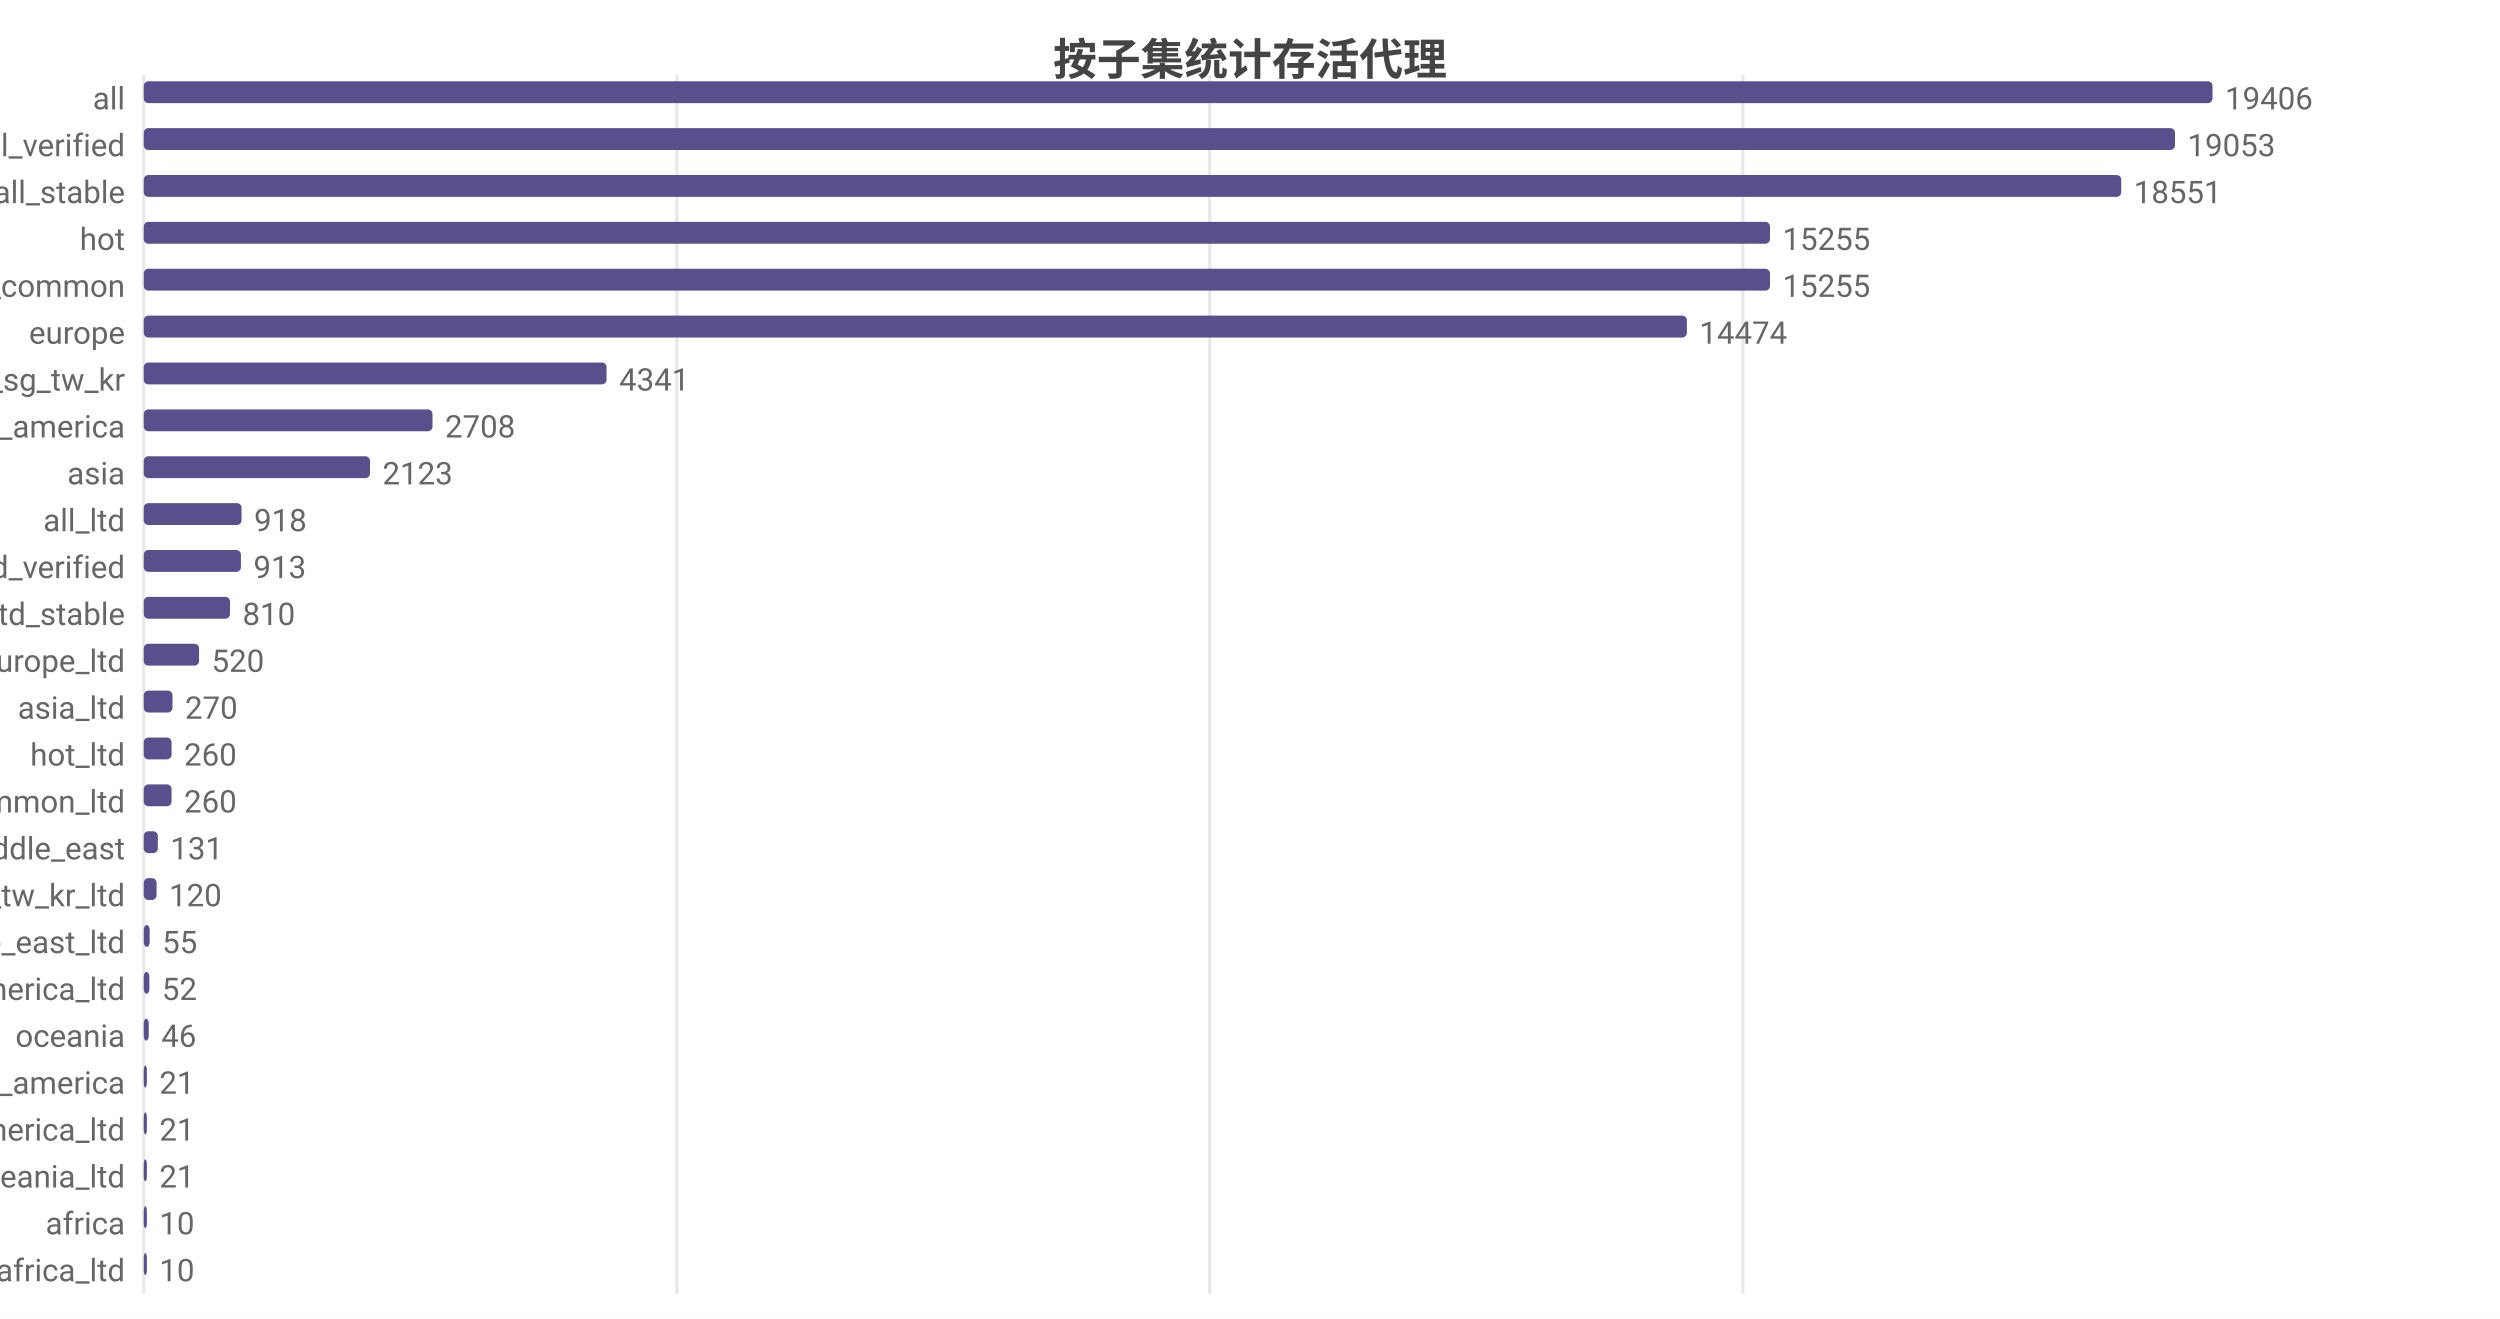
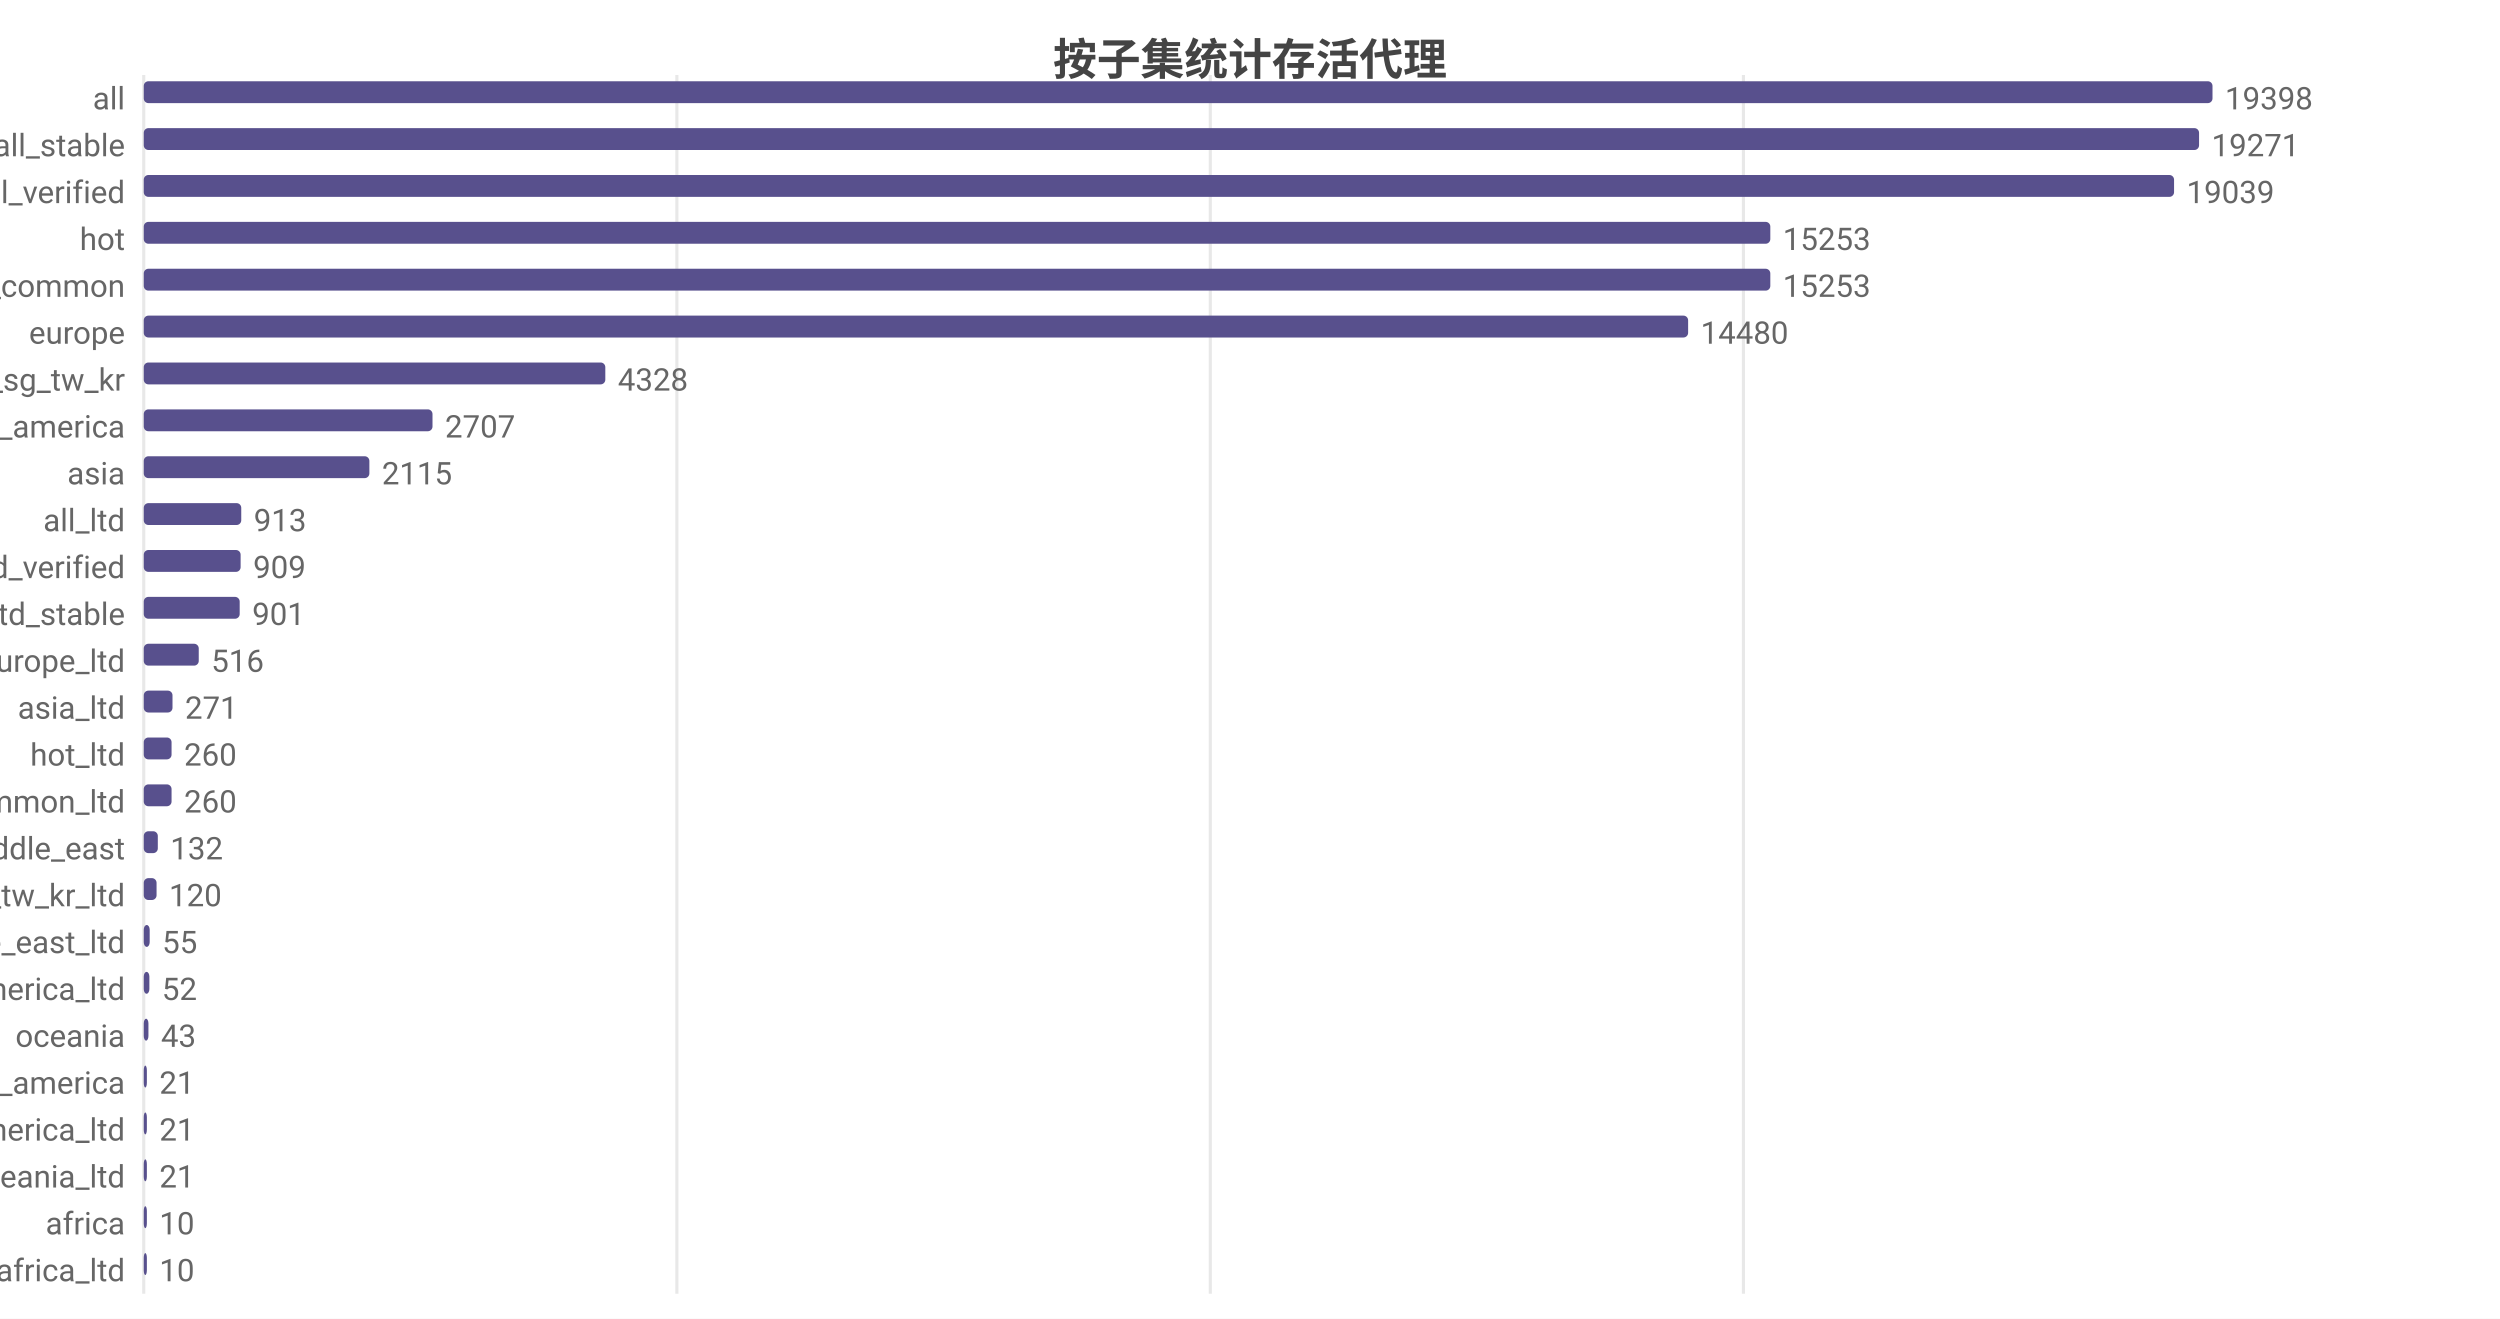
<svg xmlns="http://www.w3.org/2000/svg" width="800" height="422" viewBox="0 0 800 422">
  <rect width="800" height="422" fill="#ffffff" />
  <style>text{font-family:system-ui,-apple-system,'Segoe UI',Roboto,'PingFang SC','Microsoft YaHei','Noto Sans CJK SC',sans-serif}.g{stroke:#e8e8e8;stroke-width:1}.a{stroke:#999;stroke-width:1}.t{font-size:10px;fill:#666}.m{font-size:10px;text-anchor:middle;fill:#666}.e{font-size:10px;text-anchor:end;fill:#666}.l{font-size:11px;fill:#333}.tt{font-size:14px;font-weight:600;text-anchor:middle;fill:#444}.em{font-size:13px;text-anchor:middle;fill:#999}</style>
  <text class="tt" x="400.0" y="24">按子集统计存活代理</text>
  <line class="g" x1="46" y1="24" x2="46" y2="414" />
  <line class="g" x1="216.6" y1="24" x2="216.6" y2="414" />
-   <line class="g" x1="387.1" y1="24" x2="387.1" y2="414" />
-   <line class="g" x1="557.7" y1="24" x2="557.7" y2="414" />
+   <line class="g" x1="387.3" y1="24" x2="387.3" y2="414" />
+   <line class="g" x1="557.9" y1="24" x2="557.9" y2="414" />
  <text class="e" x="40" y="35">all</text>
  <rect x="46" y="26" width="662" height="7" fill="#58508d" rx="1.5" />
-   <text class="t" x="712" y="35">19406</text>
-   <text class="e" x="40" y="50">all_verified</text>
-   <rect x="46" y="41" width="650.0" height="7" fill="#58508d" rx="1.5" />
-   <text class="t" x="700.0" y="50">19053</text>
-   <text class="e" x="40" y="65">all_stable</text>
-   <rect x="46" y="56" width="632.8" height="7" fill="#58508d" rx="1.5" />
-   <text class="t" x="682.8" y="65">18551</text>
+   <text class="t" x="712" y="35">19398</text>
+   <text class="e" x="40" y="50">all_stable</text>
+   <rect x="46" y="41" width="657.7" height="7" fill="#58508d" rx="1.5" />
+   <text class="t" x="707.7" y="50">19271</text>
+   <text class="e" x="40" y="65">all_verified</text>
+   <rect x="46" y="56" width="649.7" height="7" fill="#58508d" rx="1.5" />
+   <text class="t" x="699.7" y="65">19039</text>
  <text class="e" x="40" y="80">hot</text>
-   <rect x="46" y="71" width="520.4" height="7" fill="#58508d" rx="1.5" />
-   <text class="t" x="570.4" y="80">15255</text>
+   <rect x="46" y="71" width="520.5" height="7" fill="#58508d" rx="1.5" />
+   <text class="t" x="570.5" y="80">15253</text>
  <text class="e" x="40" y="95">cn_common</text>
-   <rect x="46" y="86" width="520.4" height="7" fill="#58508d" rx="1.5" />
-   <text class="t" x="570.4" y="95">15255</text>
+   <rect x="46" y="86" width="520.5" height="7" fill="#58508d" rx="1.5" />
+   <text class="t" x="570.5" y="95">15253</text>
  <text class="e" x="40" y="110">europe</text>
-   <rect x="46" y="101" width="493.8" height="7" fill="#58508d" rx="1.5" />
-   <text class="t" x="543.8" y="110">14474</text>
+   <rect x="46" y="101" width="494.2" height="7" fill="#58508d" rx="1.5" />
+   <text class="t" x="544.2" y="110">14480</text>
  <text class="e" x="40" y="125">hk_us_jp_sg_tw_kr</text>
-   <rect x="46" y="116" width="148.1" height="7" fill="#58508d" rx="1.5" />
-   <text class="t" x="198.1" y="125">4341</text>
+   <rect x="46" y="116" width="147.7" height="7" fill="#58508d" rx="1.5" />
+   <text class="t" x="197.7" y="125">4328</text>
  <text class="e" x="40" y="140">north_america</text>
  <rect x="46" y="131" width="92.4" height="7" fill="#58508d" rx="1.5" />
-   <text class="t" x="142.4" y="140">2708</text>
+   <text class="t" x="142.4" y="140">2707</text>
  <text class="e" x="40" y="155">asia</text>
-   <rect x="46" y="146" width="72.4" height="7" fill="#58508d" rx="1.5" />
-   <text class="t" x="122.4" y="155">2123</text>
+   <rect x="46" y="146" width="72.2" height="7" fill="#58508d" rx="1.5" />
+   <text class="t" x="122.2" y="155">2115</text>
  <text class="e" x="40" y="170">all_ltd</text>
-   <rect x="46" y="161" width="31.3" height="7" fill="#58508d" rx="1.5" />
-   <text class="t" x="81.3" y="170">918</text>
+   <rect x="46" y="161" width="31.2" height="7" fill="#58508d" rx="1.5" />
+   <text class="t" x="81.2" y="170">913</text>
  <text class="e" x="40" y="185">all_ltd_verified</text>
-   <rect x="46" y="176" width="31.1" height="7" fill="#58508d" rx="1.5" />
-   <text class="t" x="81.1" y="185">913</text>
+   <rect x="46" y="176" width="31.0" height="7" fill="#58508d" rx="1.5" />
+   <text class="t" x="81.0" y="185">909</text>
  <text class="e" x="40" y="200">all_ltd_stable</text>
-   <rect x="46" y="191" width="27.6" height="7" fill="#58508d" rx="1.5" />
-   <text class="t" x="77.6" y="200">810</text>
+   <rect x="46" y="191" width="30.7" height="7" fill="#58508d" rx="1.5" />
+   <text class="t" x="80.7" y="200">901</text>
  <text class="e" x="40" y="215">europe_ltd</text>
-   <rect x="46" y="206" width="17.7" height="7" fill="#58508d" rx="1.5" />
-   <text class="t" x="67.7" y="215">520</text>
+   <rect x="46" y="206" width="17.6" height="7" fill="#58508d" rx="1.5" />
+   <text class="t" x="67.6" y="215">516</text>
  <text class="e" x="40" y="230">asia_ltd</text>
  <rect x="46" y="221" width="9.2" height="7" fill="#58508d" rx="1.5" />
-   <text class="t" x="59.2" y="230">270</text>
+   <text class="t" x="59.2" y="230">271</text>
  <text class="e" x="40" y="245">hot_ltd</text>
  <rect x="46" y="236" width="8.9" height="7" fill="#58508d" rx="1.5" />
  <text class="t" x="58.9" y="245">260</text>
  <text class="e" x="40" y="260">cn_common_ltd</text>
  <rect x="46" y="251" width="8.9" height="7" fill="#58508d" rx="1.5" />
  <text class="t" x="58.9" y="260">260</text>
  <text class="e" x="40" y="275">middle_east</text>
  <rect x="46" y="266" width="4.5" height="7" fill="#58508d" rx="1.5" />
-   <text class="t" x="54.5" y="275">131</text>
+   <text class="t" x="54.5" y="275">132</text>
  <text class="e" x="40" y="290">hk_us_jp_sg_tw_kr_ltd</text>
  <rect x="46" y="281" width="4.1" height="7" fill="#58508d" rx="1.5" />
  <text class="t" x="54.1" y="290">120</text>
  <text class="e" x="40" y="305">middle_east_ltd</text>
  <rect x="46" y="296" width="1.9" height="7" fill="#58508d" rx="1.5" />
  <text class="t" x="51.9" y="305">55</text>
  <text class="e" x="40" y="320">north_america_ltd</text>
  <rect x="46" y="311" width="1.8" height="7" fill="#58508d" rx="1.5" />
  <text class="t" x="51.8" y="320">52</text>
  <text class="e" x="40" y="335">oceania</text>
-   <rect x="46" y="326" width="1.6" height="7" fill="#58508d" rx="1.5" />
-   <text class="t" x="51.6" y="335">46</text>
+   <rect x="46" y="326" width="1.5" height="7" fill="#58508d" rx="1.5" />
+   <text class="t" x="51.5" y="335">43</text>
  <text class="e" x="40" y="350">south_america</text>
  <rect x="46" y="341" width="1" height="7" fill="#58508d" rx="1.5" />
  <text class="t" x="51" y="350">21</text>
  <text class="e" x="40" y="365">south_america_ltd</text>
  <rect x="46" y="356" width="1" height="7" fill="#58508d" rx="1.5" />
  <text class="t" x="51" y="365">21</text>
  <text class="e" x="40" y="380">oceania_ltd</text>
  <rect x="46" y="371" width="1" height="7" fill="#58508d" rx="1.5" />
  <text class="t" x="51" y="380">21</text>
  <text class="e" x="40" y="395">africa</text>
  <rect x="46" y="386" width="1" height="7" fill="#58508d" rx="1.5" />
  <text class="t" x="51" y="395">10</text>
  <text class="e" x="40" y="410">africa_ltd</text>
  <rect x="46" y="401" width="1" height="7" fill="#58508d" rx="1.5" />
  <text class="t" x="51" y="410">10</text>
</svg>
